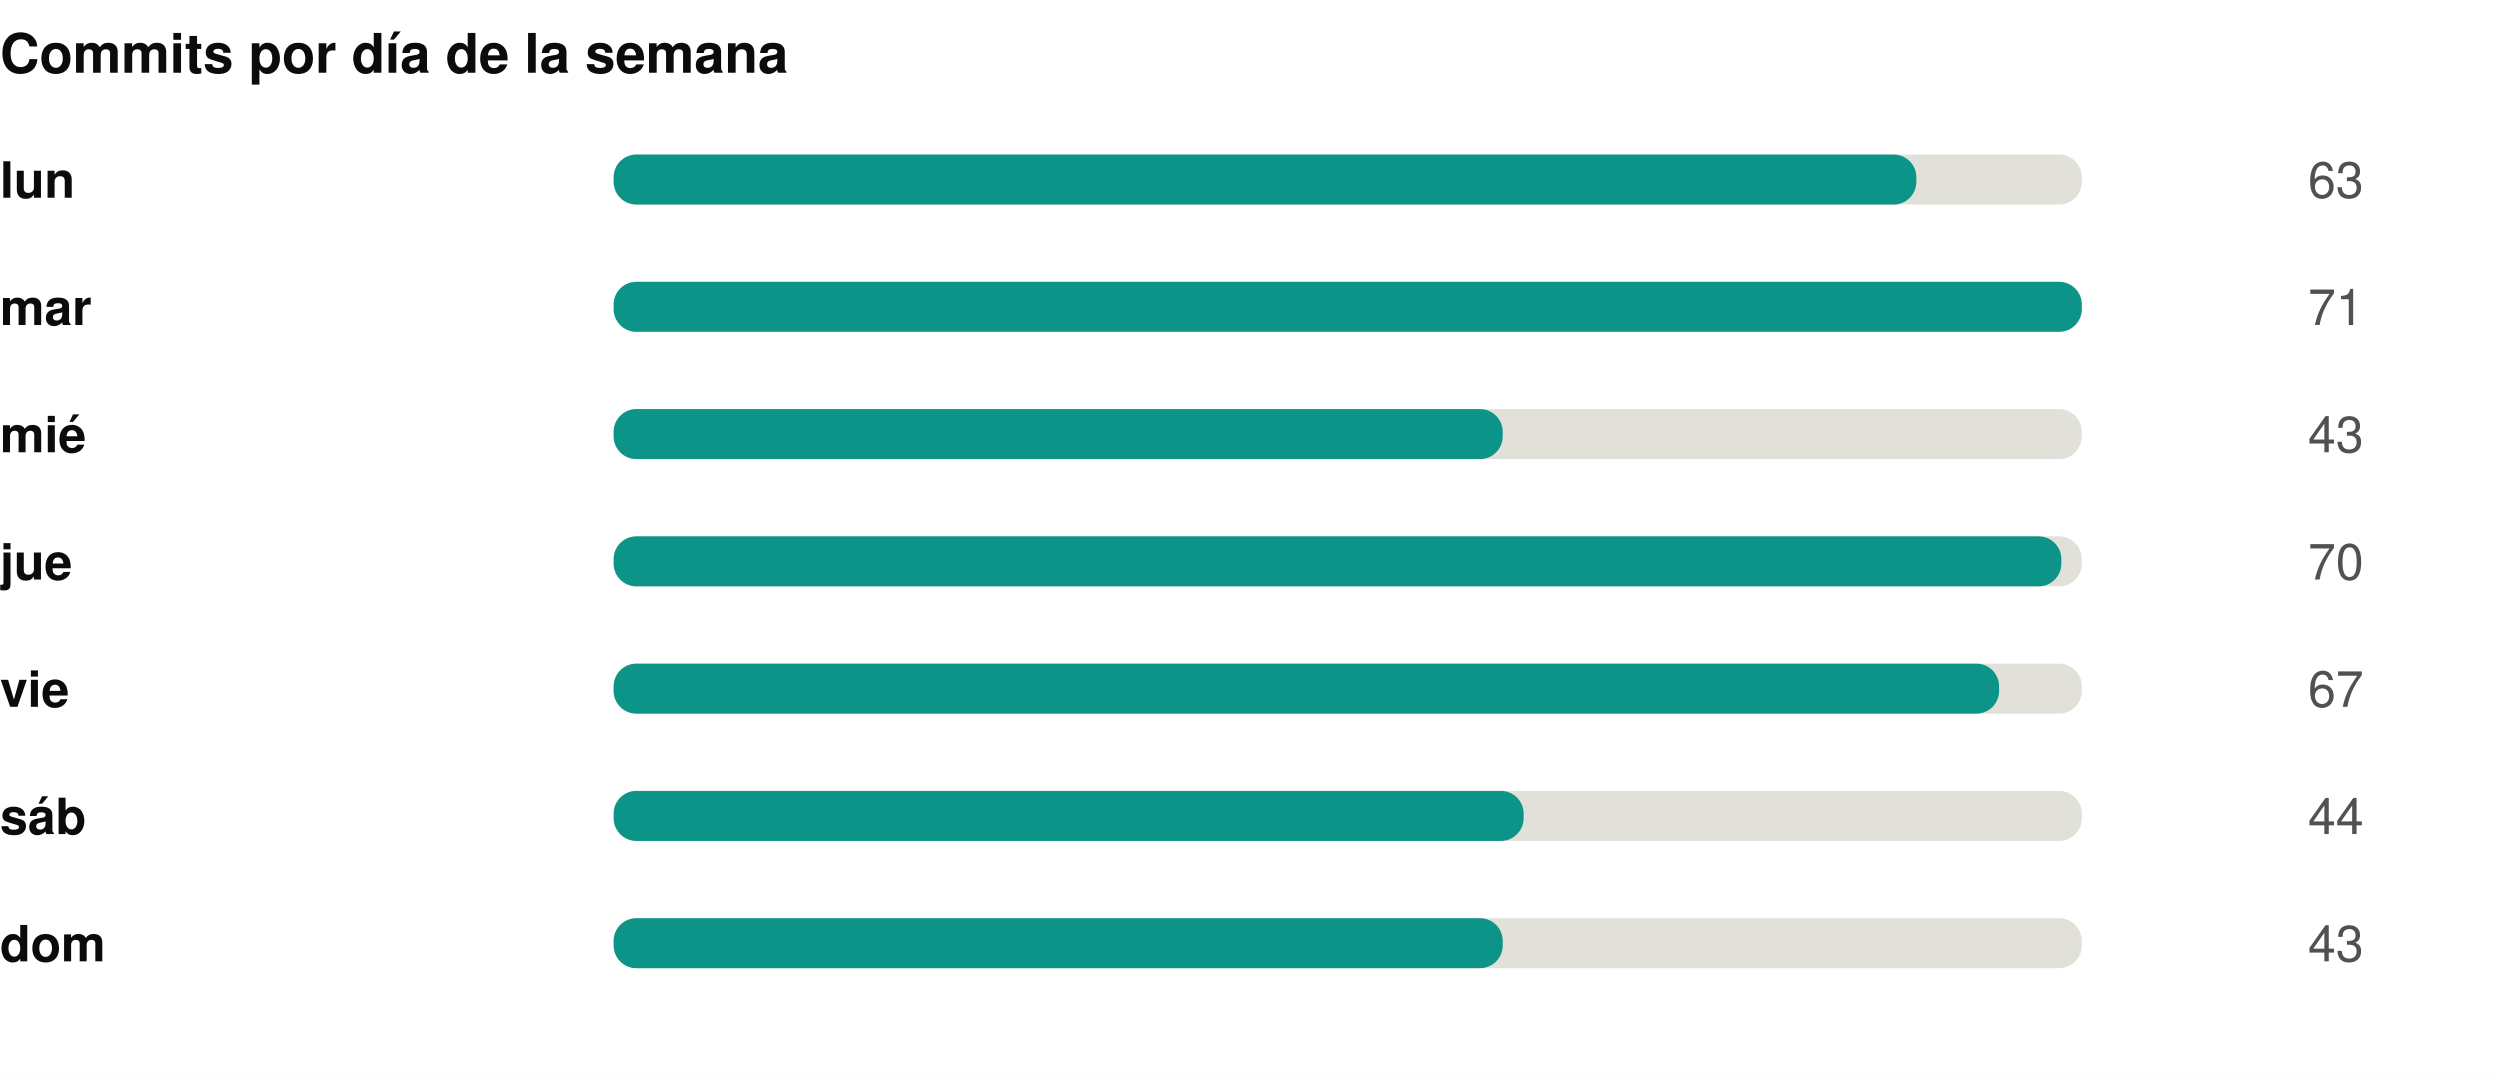
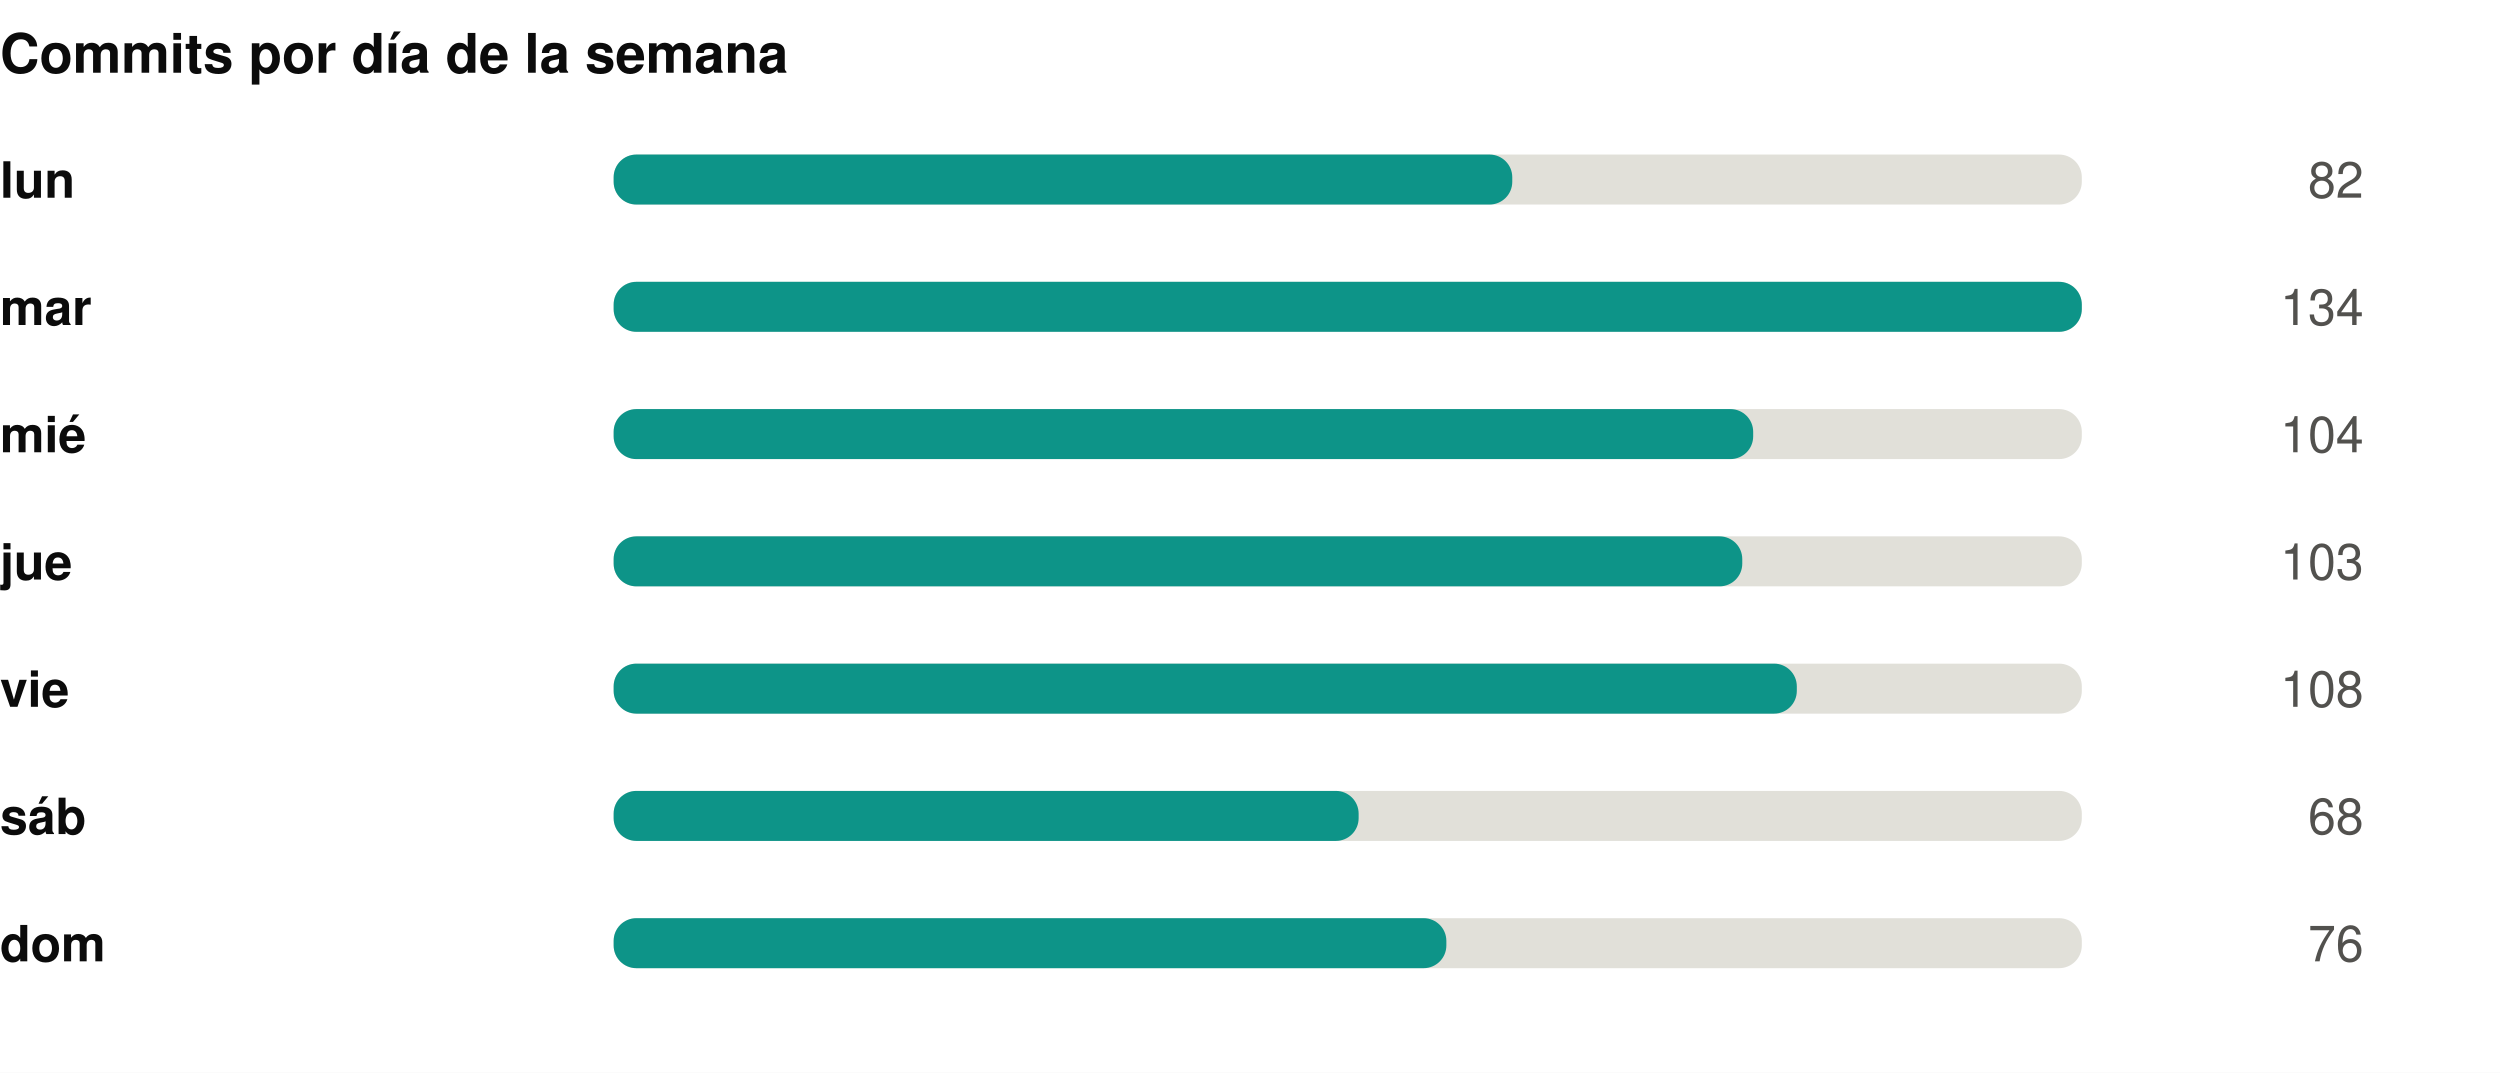
<svg xmlns="http://www.w3.org/2000/svg" width="550" height="236" viewBox="0 0 550 236" role="img">
  <rect width="550" height="236" fill="#ffffff" />
  <style>
@keyframes grow{from{transform:scaleX(0)}}
@keyframes rise{from{opacity:0;transform:translateY(9px)}}
@keyframes fade{from{opacity:0}}
@keyframes draw{to{stroke-dashoffset:0}}
.bar{transform-box:fill-box;transform-origin:left center;animation:grow .9s cubic-bezier(.22,1,.36,1) var(--d,0s) both}
.rise{animation:rise .7s cubic-bezier(.22,1,.36,1) var(--d,0s) both}
.fade{animation:fade .8s ease-out var(--d,0s) both}
.draw{animation:draw 1.7s ease-out .1s both}
@media (prefers-reduced-motion:reduce){
.bar,.rise,.fade,.draw{animation:none;transform:none;opacity:1;stroke-dashoffset:0}
}
</style>
  <g transform="translate(0,0)">
    <text x="0" y="16" font-family="-apple-system,BlinkMacSystemFont,'Segoe UI',Helvetica,Arial,sans-serif" font-size="12" font-weight="700" fill="#0b0b0b" text-anchor="start">Commits por día de la semana</text>
    <text x="0" y="43.5" font-family="-apple-system,BlinkMacSystemFont,'Segoe UI',Helvetica,Arial,sans-serif" font-size="11" font-weight="600" fill="#0b0b0b" text-anchor="start">lun</text>
    <rect x="135" y="34" width="323" height="11" rx="5" fill="#e1e0d9" />
-     <rect class="bar" style="--d:0.00s" x="135" y="34" width="286.6" height="11" rx="5" fill="#0d9488" />
+     <rect class="bar" style="--d:0.00s" x="135" y="34" width="197.7" height="11" rx="5" fill="#0d9488" />
    <g class="fade" style="--d:0.00s">
-       <text x="520" y="43.5" font-family="-apple-system,BlinkMacSystemFont,'Segoe UI',Helvetica,Arial,sans-serif" font-size="11" font-weight="400" fill="#52514e" text-anchor="end">63</text>
+       <text x="520" y="43.5" font-family="-apple-system,BlinkMacSystemFont,'Segoe UI',Helvetica,Arial,sans-serif" font-size="11" font-weight="400" fill="#52514e" text-anchor="end">82</text>
    </g>
    <text x="0" y="71.5" font-family="-apple-system,BlinkMacSystemFont,'Segoe UI',Helvetica,Arial,sans-serif" font-size="11" font-weight="600" fill="#0b0b0b" text-anchor="start">mar</text>
    <rect x="135" y="62" width="323" height="11" rx="5" fill="#e1e0d9" />
    <rect class="bar" style="--d:0.07s" x="135" y="62" width="323.0" height="11" rx="5" fill="#0d9488" />
    <g class="fade" style="--d:0.07s">
-       <text x="520" y="71.5" font-family="-apple-system,BlinkMacSystemFont,'Segoe UI',Helvetica,Arial,sans-serif" font-size="11" font-weight="400" fill="#52514e" text-anchor="end">71</text>
+       <text x="520" y="71.5" font-family="-apple-system,BlinkMacSystemFont,'Segoe UI',Helvetica,Arial,sans-serif" font-size="11" font-weight="400" fill="#52514e" text-anchor="end">134</text>
    </g>
    <text x="0" y="99.5" font-family="-apple-system,BlinkMacSystemFont,'Segoe UI',Helvetica,Arial,sans-serif" font-size="11" font-weight="600" fill="#0b0b0b" text-anchor="start">mié</text>
    <rect x="135" y="90" width="323" height="11" rx="5" fill="#e1e0d9" />
-     <rect class="bar" style="--d:0.14s" x="135" y="90" width="195.6" height="11" rx="5" fill="#0d9488" />
+     <rect class="bar" style="--d:0.14s" x="135" y="90" width="250.7" height="11" rx="5" fill="#0d9488" />
    <g class="fade" style="--d:0.14s">
-       <text x="520" y="99.5" font-family="-apple-system,BlinkMacSystemFont,'Segoe UI',Helvetica,Arial,sans-serif" font-size="11" font-weight="400" fill="#52514e" text-anchor="end">43</text>
+       <text x="520" y="99.5" font-family="-apple-system,BlinkMacSystemFont,'Segoe UI',Helvetica,Arial,sans-serif" font-size="11" font-weight="400" fill="#52514e" text-anchor="end">104</text>
    </g>
    <text x="0" y="127.5" font-family="-apple-system,BlinkMacSystemFont,'Segoe UI',Helvetica,Arial,sans-serif" font-size="11" font-weight="600" fill="#0b0b0b" text-anchor="start">jue</text>
    <rect x="135" y="118" width="323" height="11" rx="5" fill="#e1e0d9" />
-     <rect class="bar" style="--d:0.21s" x="135" y="118" width="318.5" height="11" rx="5" fill="#0d9488" />
+     <rect class="bar" style="--d:0.21s" x="135" y="118" width="248.3" height="11" rx="5" fill="#0d9488" />
    <g class="fade" style="--d:0.21s">
-       <text x="520" y="127.5" font-family="-apple-system,BlinkMacSystemFont,'Segoe UI',Helvetica,Arial,sans-serif" font-size="11" font-weight="400" fill="#52514e" text-anchor="end">70</text>
+       <text x="520" y="127.5" font-family="-apple-system,BlinkMacSystemFont,'Segoe UI',Helvetica,Arial,sans-serif" font-size="11" font-weight="400" fill="#52514e" text-anchor="end">103</text>
    </g>
    <text x="0" y="155.5" font-family="-apple-system,BlinkMacSystemFont,'Segoe UI',Helvetica,Arial,sans-serif" font-size="11" font-weight="600" fill="#0b0b0b" text-anchor="start">vie</text>
    <rect x="135" y="146" width="323" height="11" rx="5" fill="#e1e0d9" />
-     <rect class="bar" style="--d:0.28s" x="135" y="146" width="304.8" height="11" rx="5" fill="#0d9488" />
+     <rect class="bar" style="--d:0.28s" x="135" y="146" width="260.3" height="11" rx="5" fill="#0d9488" />
    <g class="fade" style="--d:0.28s">
-       <text x="520" y="155.5" font-family="-apple-system,BlinkMacSystemFont,'Segoe UI',Helvetica,Arial,sans-serif" font-size="11" font-weight="400" fill="#52514e" text-anchor="end">67</text>
+       <text x="520" y="155.5" font-family="-apple-system,BlinkMacSystemFont,'Segoe UI',Helvetica,Arial,sans-serif" font-size="11" font-weight="400" fill="#52514e" text-anchor="end">108</text>
    </g>
    <text x="0" y="183.5" font-family="-apple-system,BlinkMacSystemFont,'Segoe UI',Helvetica,Arial,sans-serif" font-size="11" font-weight="600" fill="#0b0b0b" text-anchor="start">sáb</text>
    <rect x="135" y="174" width="323" height="11" rx="5" fill="#e1e0d9" />
-     <rect class="bar" style="--d:0.35s" x="135" y="174" width="200.2" height="11" rx="5" fill="#0d9488" />
+     <rect class="bar" style="--d:0.35s" x="135" y="174" width="163.9" height="11" rx="5" fill="#0d9488" />
    <g class="fade" style="--d:0.35s">
-       <text x="520" y="183.5" font-family="-apple-system,BlinkMacSystemFont,'Segoe UI',Helvetica,Arial,sans-serif" font-size="11" font-weight="400" fill="#52514e" text-anchor="end">44</text>
+       <text x="520" y="183.5" font-family="-apple-system,BlinkMacSystemFont,'Segoe UI',Helvetica,Arial,sans-serif" font-size="11" font-weight="400" fill="#52514e" text-anchor="end">68</text>
    </g>
    <text x="0" y="211.5" font-family="-apple-system,BlinkMacSystemFont,'Segoe UI',Helvetica,Arial,sans-serif" font-size="11" font-weight="600" fill="#0b0b0b" text-anchor="start">dom</text>
    <rect x="135" y="202" width="323" height="11" rx="5" fill="#e1e0d9" />
-     <rect class="bar" style="--d:0.42s" x="135" y="202" width="195.6" height="11" rx="5" fill="#0d9488" />
+     <rect class="bar" style="--d:0.42s" x="135" y="202" width="183.2" height="11" rx="5" fill="#0d9488" />
    <g class="fade" style="--d:0.42s">
-       <text x="520" y="211.5" font-family="-apple-system,BlinkMacSystemFont,'Segoe UI',Helvetica,Arial,sans-serif" font-size="11" font-weight="400" fill="#52514e" text-anchor="end">43</text>
+       <text x="520" y="211.5" font-family="-apple-system,BlinkMacSystemFont,'Segoe UI',Helvetica,Arial,sans-serif" font-size="11" font-weight="400" fill="#52514e" text-anchor="end">76</text>
    </g>
  </g>
</svg>
